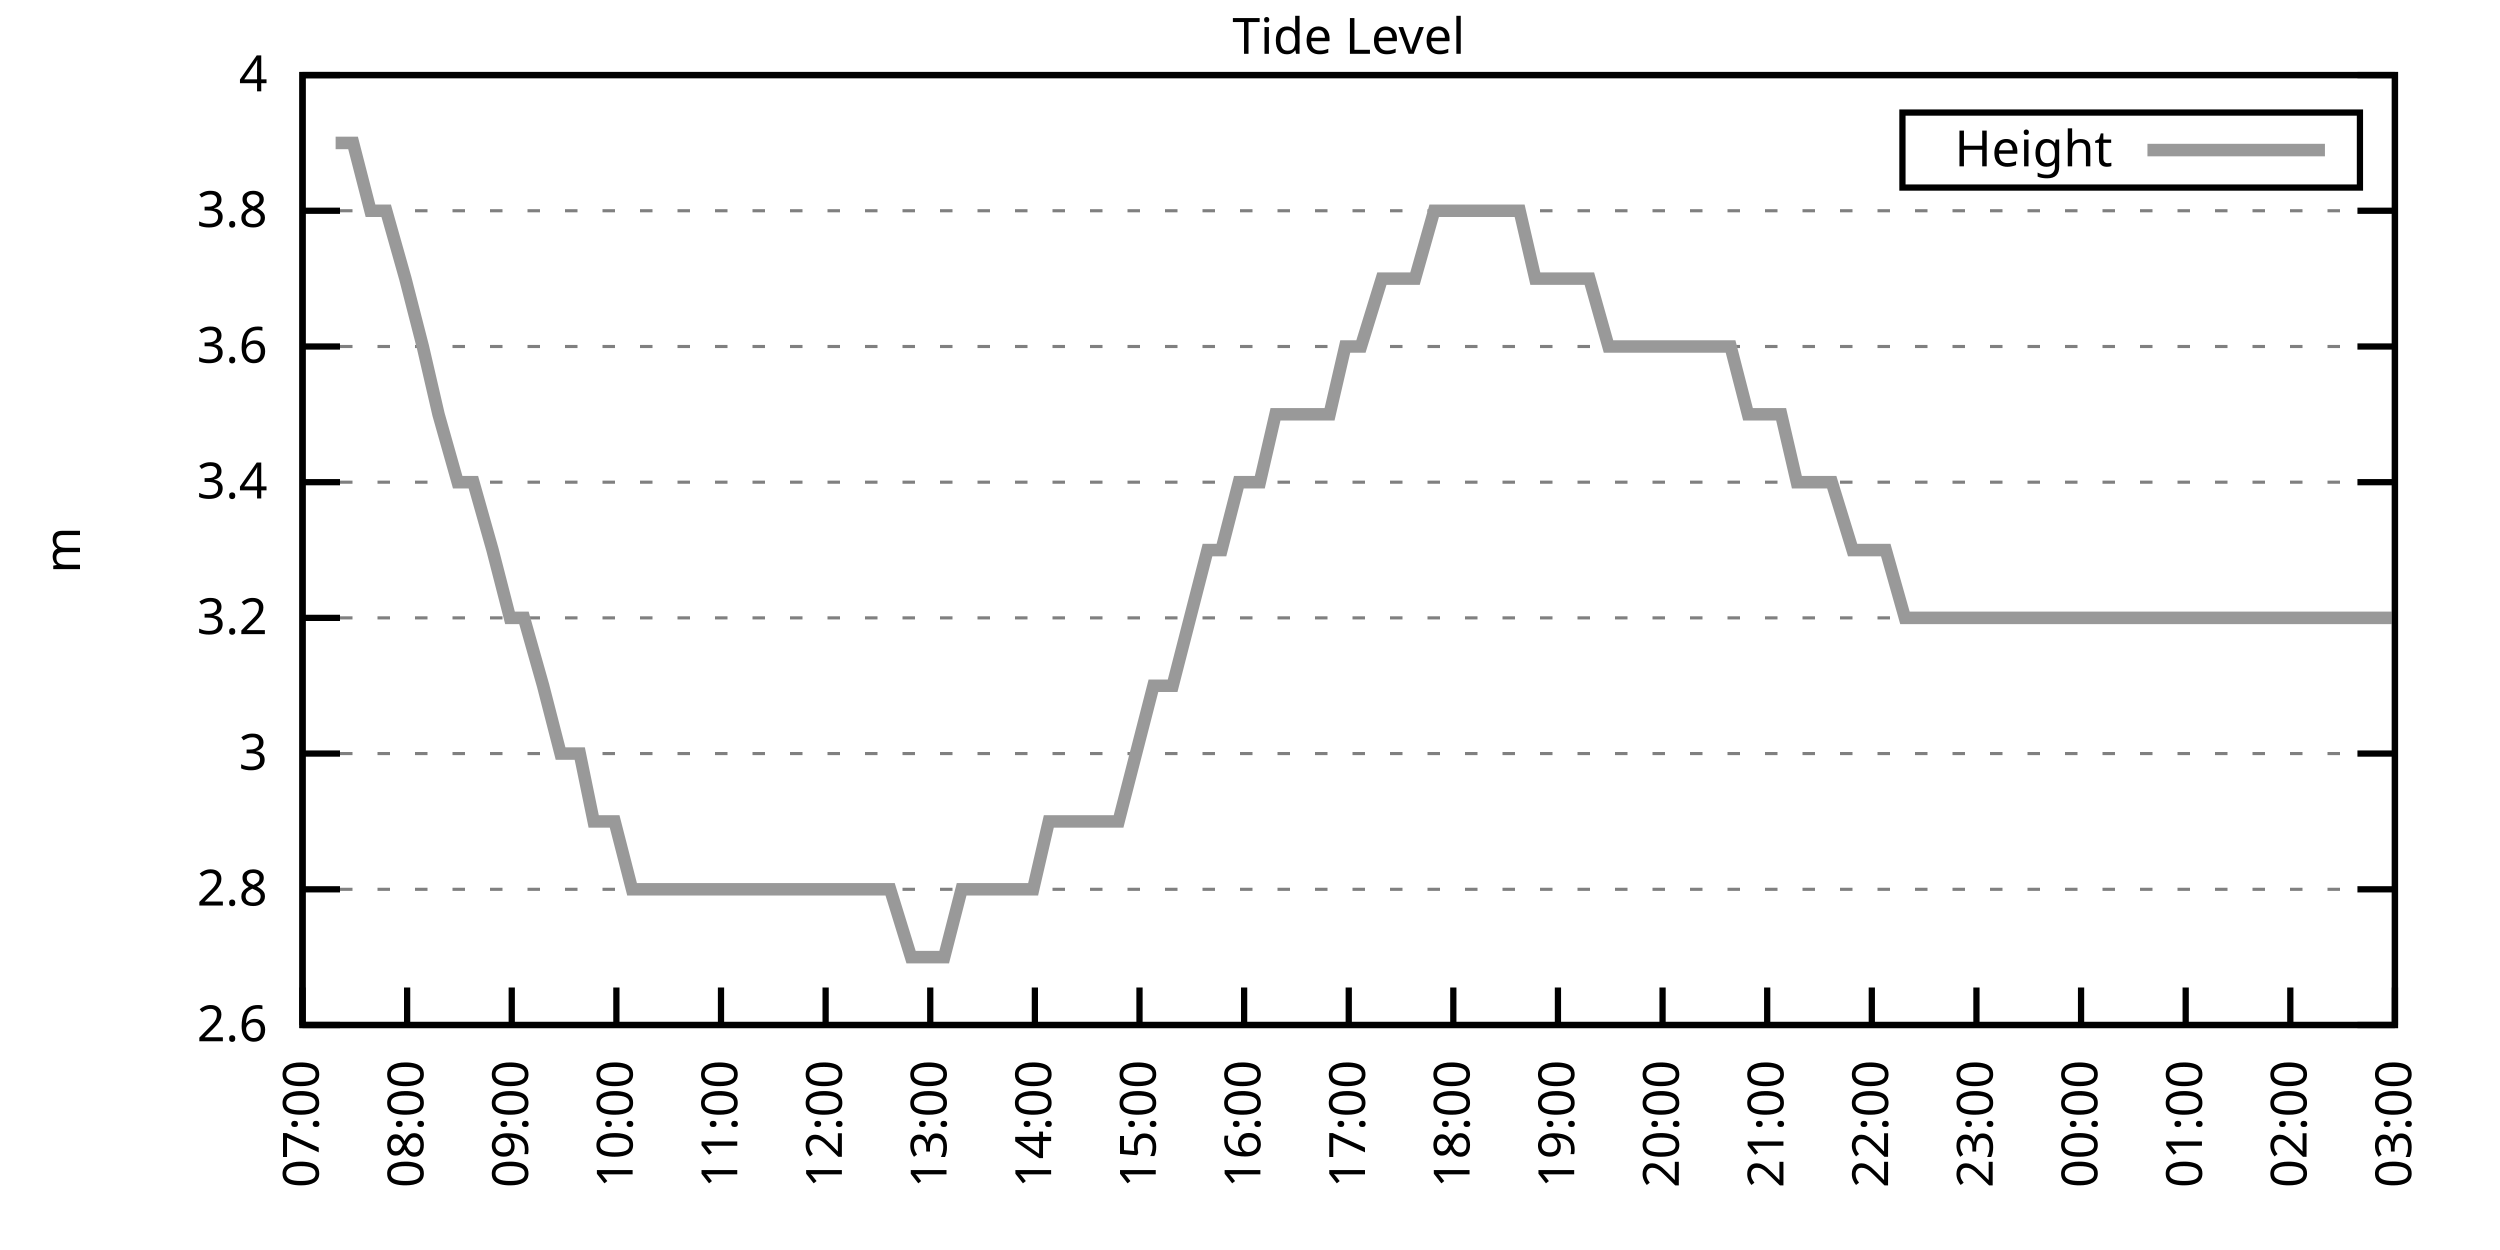
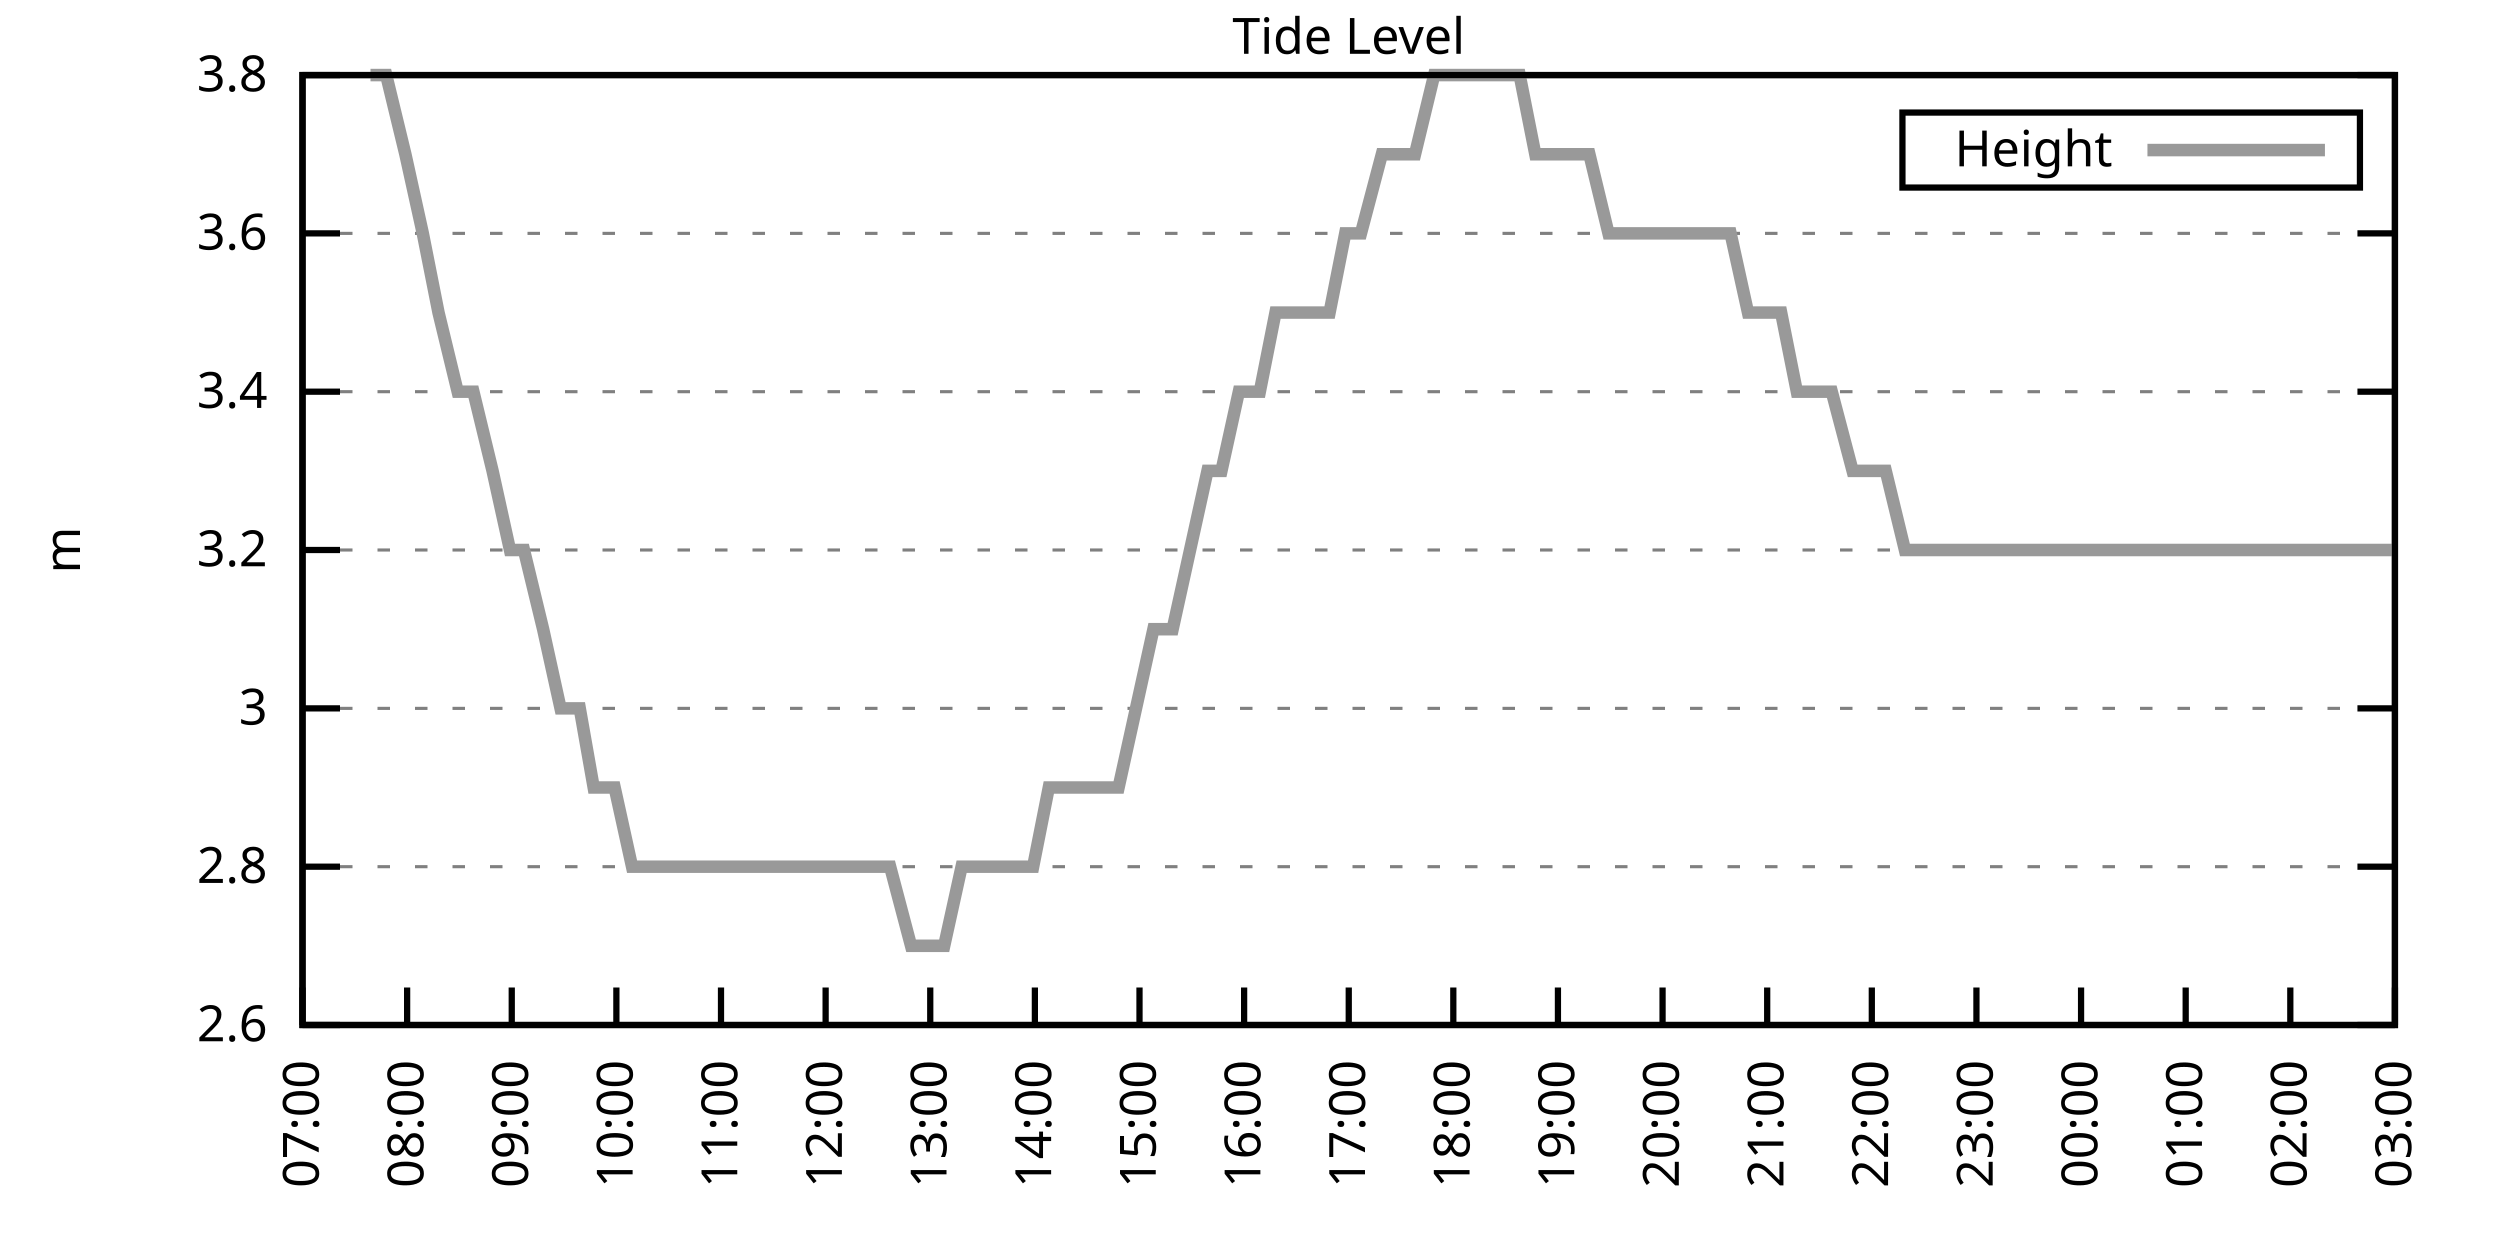
<svg xmlns="http://www.w3.org/2000/svg" xmlns:xlink="http://www.w3.org/1999/xlink" width="400" height="200" viewBox="0 0 400 200">
  <g id="gnuplot_canvas">
    <rect x="0" y="0" width="400" height="200" fill="none" />
    <defs>
      <circle id="gpDot" r="0.5" stroke-width="0.5" stroke="currentColor" />
      <path id="gpPt0" stroke-width="0.333" stroke="currentColor" d="M-1,0 h2 M0,-1 v2" />
      <path id="gpPt1" stroke-width="0.333" stroke="currentColor" d="M-1,-1 L1,1 M1,-1 L-1,1" />
      <path id="gpPt2" stroke-width="0.333" stroke="currentColor" d="M-1,0 L1,0 M0,-1 L0,1 M-1,-1 L1,1 M-1,1 L1,-1" />
      <rect id="gpPt3" stroke-width="0.333" stroke="currentColor" x="-1" y="-1" width="2" height="2" />
      <rect id="gpPt4" stroke-width="0.333" stroke="currentColor" fill="currentColor" x="-1" y="-1" width="2" height="2" />
      <circle id="gpPt5" stroke-width="0.333" stroke="currentColor" cx="0" cy="0" r="1" />
      <use xlink:href="#gpPt5" id="gpPt6" fill="currentColor" stroke="none" />
      <path id="gpPt7" stroke-width="0.333" stroke="currentColor" d="M0,-1.33 L-1.33,0.67 L1.33,0.67 z" />
      <use xlink:href="#gpPt7" id="gpPt8" fill="currentColor" stroke="none" />
      <use xlink:href="#gpPt7" id="gpPt9" stroke="currentColor" transform="rotate(180)" />
      <use xlink:href="#gpPt9" id="gpPt10" fill="currentColor" stroke="none" />
      <use xlink:href="#gpPt3" id="gpPt11" stroke="currentColor" transform="rotate(45)" />
      <use xlink:href="#gpPt11" id="gpPt12" fill="currentColor" stroke="none" />
      <path id="gpPt13" stroke-width="0.333" stroke="currentColor" d="M0,1.330 L1.265,0.411 L0.782,-1.067 L-0.782,-1.076 L-1.265,0.411 z" />
      <use xlink:href="#gpPt13" id="gpPt14" fill="currentColor" stroke="none" />
      <filter id="textbox" filterUnits="objectBoundingBox" x="0" y="0" height="1" width="1">
        <feFlood flood-color="white" flood-opacity="1" result="bgnd" />
        <feComposite in="SourceGraphic" in2="bgnd" operator="atop" />
      </filter>
      <filter id="greybox" filterUnits="objectBoundingBox" x="0" y="0" height="1" width="1">
        <feFlood flood-color="lightgrey" flood-opacity="1" result="grey" />
        <feComposite in="SourceGraphic" in2="grey" operator="atop" />
      </filter>
    </defs>
    <g fill="none" color="white" stroke="currentColor" stroke-width="1.00" stroke-linecap="butt" stroke-linejoin="miter">
</g>
    <g fill="none" color="black" stroke="currentColor" stroke-width="1.00" stroke-linecap="butt" stroke-linejoin="miter">
      <g stroke="none" shape-rendering="crispEdges">
        <polygon fill="rgb(255, 255, 255)" points="48.40,164.00 383.18,164.00 383.18,12.02 48.40,12.02 " />
      </g>
    </g>
    <g fill="none" color="black" stroke="currentColor" stroke-width="1.00" stroke-linecap="butt" stroke-linejoin="miter">
</g>
    <g fill="none" color="black" stroke="black" stroke-width="0.50" stroke-linecap="butt" stroke-linejoin="miter">
</g>
    <g fill="none" color="gray" stroke="currentColor" stroke-width="0.50" stroke-linecap="butt" stroke-linejoin="miter">
      <path stroke="gray" stroke-dasharray="2,4" class="gridline" d="M48.40,164.00 L383.19,164.00  " />
    </g>
    <g fill="none" color="gray" stroke="gray" stroke-width="1.00" stroke-linecap="butt" stroke-linejoin="miter">
</g>
    <g fill="none" color="black" stroke="currentColor" stroke-width="1.00" stroke-linecap="butt" stroke-linejoin="miter">
      <path stroke="black" d="M48.40,164.00 L54.40,164.00 M383.19,164.00 L377.19,164.00  " />
      <g transform="translate(42.80,166.60)" stroke="none" fill="black" font-family="Sans" font-size="8.00" text-anchor="end">
        <text>
          <tspan font-family="Sans"> 2.6</tspan>
        </text>
      </g>
    </g>
    <g fill="none" color="black" stroke="currentColor" stroke-width="1.00" stroke-linecap="butt" stroke-linejoin="miter">
</g>
    <g fill="none" color="black" stroke="black" stroke-width="0.50" stroke-linecap="butt" stroke-linejoin="miter">
</g>
    <g fill="none" color="gray" stroke="currentColor" stroke-width="0.50" stroke-linecap="butt" stroke-linejoin="miter">
-       <path stroke="gray" stroke-dasharray="2,4" class="gridline" d="M48.40,142.29 L383.19,142.29  " />
-     </g>
-     <g fill="none" color="gray" stroke="gray" stroke-width="1.00" stroke-linecap="butt" stroke-linejoin="miter">
- </g>
-     <g fill="none" color="black" stroke="currentColor" stroke-width="1.00" stroke-linecap="butt" stroke-linejoin="miter">
-       <path stroke="black" d="M48.40,142.29 L54.40,142.29 M383.19,142.29 L377.19,142.29  " />
-       <g transform="translate(42.80,144.89)" stroke="none" fill="black" font-family="Sans" font-size="8.00" text-anchor="end">
+       <path stroke="gray" stroke-dasharray="2,4" class="gridline" d="M48.40,138.67 L383.19,138.67  " />
+     </g>
+     <g fill="none" color="gray" stroke="gray" stroke-width="1.00" stroke-linecap="butt" stroke-linejoin="miter">
+ </g>
+     <g fill="none" color="black" stroke="currentColor" stroke-width="1.00" stroke-linecap="butt" stroke-linejoin="miter">
+       <path stroke="black" d="M48.40,138.67 L54.40,138.67 M383.19,138.67 L377.19,138.67  " />
+       <g transform="translate(42.80,141.27)" stroke="none" fill="black" font-family="Sans" font-size="8.00" text-anchor="end">
        <text>
          <tspan font-family="Sans"> 2.8</tspan>
        </text>
      </g>
    </g>
    <g fill="none" color="black" stroke="currentColor" stroke-width="1.00" stroke-linecap="butt" stroke-linejoin="miter">
</g>
    <g fill="none" color="black" stroke="black" stroke-width="0.50" stroke-linecap="butt" stroke-linejoin="miter">
</g>
    <g fill="none" color="gray" stroke="currentColor" stroke-width="0.50" stroke-linecap="butt" stroke-linejoin="miter">
-       <path stroke="gray" stroke-dasharray="2,4" class="gridline" d="M48.40,120.57 L383.19,120.57  " />
-     </g>
-     <g fill="none" color="gray" stroke="gray" stroke-width="1.00" stroke-linecap="butt" stroke-linejoin="miter">
- </g>
-     <g fill="none" color="black" stroke="currentColor" stroke-width="1.00" stroke-linecap="butt" stroke-linejoin="miter">
-       <path stroke="black" d="M48.40,120.57 L54.40,120.57 M383.19,120.57 L377.19,120.57  " />
-       <g transform="translate(42.80,123.17)" stroke="none" fill="black" font-family="Sans" font-size="8.00" text-anchor="end">
+       <path stroke="gray" stroke-dasharray="2,4" class="gridline" d="M48.40,113.34 L383.19,113.34  " />
+     </g>
+     <g fill="none" color="gray" stroke="gray" stroke-width="1.00" stroke-linecap="butt" stroke-linejoin="miter">
+ </g>
+     <g fill="none" color="black" stroke="currentColor" stroke-width="1.00" stroke-linecap="butt" stroke-linejoin="miter">
+       <path stroke="black" d="M48.40,113.34 L54.40,113.34 M383.19,113.34 L377.19,113.34  " />
+       <g transform="translate(42.80,115.94)" stroke="none" fill="black" font-family="Sans" font-size="8.00" text-anchor="end">
        <text>
          <tspan font-family="Sans"> 3</tspan>
        </text>
      </g>
    </g>
    <g fill="none" color="black" stroke="currentColor" stroke-width="1.00" stroke-linecap="butt" stroke-linejoin="miter">
</g>
    <g fill="none" color="black" stroke="black" stroke-width="0.50" stroke-linecap="butt" stroke-linejoin="miter">
</g>
    <g fill="none" color="gray" stroke="currentColor" stroke-width="0.50" stroke-linecap="butt" stroke-linejoin="miter">
-       <path stroke="gray" stroke-dasharray="2,4" class="gridline" d="M48.40,98.86 L383.19,98.86  " />
-     </g>
-     <g fill="none" color="gray" stroke="gray" stroke-width="1.00" stroke-linecap="butt" stroke-linejoin="miter">
- </g>
-     <g fill="none" color="black" stroke="currentColor" stroke-width="1.00" stroke-linecap="butt" stroke-linejoin="miter">
-       <path stroke="black" d="M48.40,98.86 L54.40,98.86 M383.19,98.86 L377.19,98.86  " />
-       <g transform="translate(42.80,101.46)" stroke="none" fill="black" font-family="Sans" font-size="8.00" text-anchor="end">
+       <path stroke="gray" stroke-dasharray="2,4" class="gridline" d="M48.40,88.00 L383.19,88.00  " />
+     </g>
+     <g fill="none" color="gray" stroke="gray" stroke-width="1.00" stroke-linecap="butt" stroke-linejoin="miter">
+ </g>
+     <g fill="none" color="black" stroke="currentColor" stroke-width="1.00" stroke-linecap="butt" stroke-linejoin="miter">
+       <path stroke="black" d="M48.40,88.00 L54.40,88.00 M383.19,88.00 L377.19,88.00  " />
+       <g transform="translate(42.80,90.60)" stroke="none" fill="black" font-family="Sans" font-size="8.00" text-anchor="end">
        <text>
          <tspan font-family="Sans"> 3.2</tspan>
        </text>
      </g>
    </g>
    <g fill="none" color="black" stroke="currentColor" stroke-width="1.00" stroke-linecap="butt" stroke-linejoin="miter">
</g>
    <g fill="none" color="black" stroke="black" stroke-width="0.50" stroke-linecap="butt" stroke-linejoin="miter">
</g>
    <g fill="none" color="gray" stroke="currentColor" stroke-width="0.50" stroke-linecap="butt" stroke-linejoin="miter">
-       <path stroke="gray" stroke-dasharray="2,4" class="gridline" d="M48.40,77.15 L383.19,77.15  " />
-     </g>
-     <g fill="none" color="gray" stroke="gray" stroke-width="1.00" stroke-linecap="butt" stroke-linejoin="miter">
- </g>
-     <g fill="none" color="black" stroke="currentColor" stroke-width="1.00" stroke-linecap="butt" stroke-linejoin="miter">
-       <path stroke="black" d="M48.40,77.15 L54.40,77.15 M383.19,77.15 L377.19,77.15  " />
-       <g transform="translate(42.80,79.75)" stroke="none" fill="black" font-family="Sans" font-size="8.00" text-anchor="end">
+       <path stroke="gray" stroke-dasharray="2,4" class="gridline" d="M48.40,62.67 L383.19,62.67  " />
+     </g>
+     <g fill="none" color="gray" stroke="gray" stroke-width="1.00" stroke-linecap="butt" stroke-linejoin="miter">
+ </g>
+     <g fill="none" color="black" stroke="currentColor" stroke-width="1.00" stroke-linecap="butt" stroke-linejoin="miter">
+       <path stroke="black" d="M48.40,62.67 L54.40,62.67 M383.19,62.67 L377.19,62.67  " />
+       <g transform="translate(42.80,65.27)" stroke="none" fill="black" font-family="Sans" font-size="8.00" text-anchor="end">
        <text>
          <tspan font-family="Sans"> 3.4</tspan>
        </text>
      </g>
    </g>
    <g fill="none" color="black" stroke="currentColor" stroke-width="1.00" stroke-linecap="butt" stroke-linejoin="miter">
</g>
    <g fill="none" color="black" stroke="black" stroke-width="0.50" stroke-linecap="butt" stroke-linejoin="miter">
</g>
    <g fill="none" color="gray" stroke="currentColor" stroke-width="0.50" stroke-linecap="butt" stroke-linejoin="miter">
-       <path stroke="gray" stroke-dasharray="2,4" class="gridline" d="M48.40,55.44 L383.19,55.44  " />
-     </g>
-     <g fill="none" color="gray" stroke="gray" stroke-width="1.00" stroke-linecap="butt" stroke-linejoin="miter">
- </g>
-     <g fill="none" color="black" stroke="currentColor" stroke-width="1.00" stroke-linecap="butt" stroke-linejoin="miter">
-       <path stroke="black" d="M48.40,55.44 L54.40,55.44 M383.19,55.44 L377.19,55.44  " />
-       <g transform="translate(42.80,58.04)" stroke="none" fill="black" font-family="Sans" font-size="8.00" text-anchor="end">
+       <path stroke="gray" stroke-dasharray="2,4" class="gridline" d="M48.40,37.34 L383.19,37.34  " />
+     </g>
+     <g fill="none" color="gray" stroke="gray" stroke-width="1.00" stroke-linecap="butt" stroke-linejoin="miter">
+ </g>
+     <g fill="none" color="black" stroke="currentColor" stroke-width="1.00" stroke-linecap="butt" stroke-linejoin="miter">
+       <path stroke="black" d="M48.40,37.34 L54.40,37.34 M383.19,37.34 L377.19,37.34  " />
+       <g transform="translate(42.80,39.94)" stroke="none" fill="black" font-family="Sans" font-size="8.00" text-anchor="end">
        <text>
          <tspan font-family="Sans"> 3.6</tspan>
-         </text>
-       </g>
-     </g>
-     <g fill="none" color="black" stroke="currentColor" stroke-width="1.00" stroke-linecap="butt" stroke-linejoin="miter">
- </g>
-     <g fill="none" color="black" stroke="black" stroke-width="0.50" stroke-linecap="butt" stroke-linejoin="miter">
- </g>
-     <g fill="none" color="gray" stroke="currentColor" stroke-width="0.50" stroke-linecap="butt" stroke-linejoin="miter">
-       <path stroke="gray" stroke-dasharray="2,4" class="gridline" d="M48.40,33.72 L383.19,33.72  " />
-     </g>
-     <g fill="none" color="gray" stroke="gray" stroke-width="1.00" stroke-linecap="butt" stroke-linejoin="miter">
- </g>
-     <g fill="none" color="black" stroke="currentColor" stroke-width="1.00" stroke-linecap="butt" stroke-linejoin="miter">
-       <path stroke="black" d="M48.40,33.72 L54.40,33.72 M383.19,33.72 L377.19,33.72  " />
-       <g transform="translate(42.80,36.32)" stroke="none" fill="black" font-family="Sans" font-size="8.00" text-anchor="end">
-         <text>
-           <tspan font-family="Sans"> 3.8</tspan>
        </text>
      </g>
    </g>
    <g fill="none" color="black" stroke="currentColor" stroke-width="1.00" stroke-linecap="butt" stroke-linejoin="miter">
</g>
    <g fill="none" color="black" stroke="black" stroke-width="0.50" stroke-linecap="butt" stroke-linejoin="miter">
</g>
    <g fill="none" color="gray" stroke="currentColor" stroke-width="0.50" stroke-linecap="butt" stroke-linejoin="miter">
      <path stroke="gray" stroke-dasharray="2,4" class="gridline" d="M48.40,12.01 L383.19,12.01  " />
    </g>
    <g fill="none" color="gray" stroke="gray" stroke-width="1.00" stroke-linecap="butt" stroke-linejoin="miter">
</g>
    <g fill="none" color="black" stroke="currentColor" stroke-width="1.00" stroke-linecap="butt" stroke-linejoin="miter">
      <path stroke="black" d="M48.40,12.01 L54.40,12.01 M383.19,12.01 L377.19,12.01  " />
      <g transform="translate(42.80,14.61)" stroke="none" fill="black" font-family="Sans" font-size="8.00" text-anchor="end">
        <text>
-           <tspan font-family="Sans"> 4</tspan>
+           <tspan font-family="Sans"> 3.8</tspan>
        </text>
      </g>
    </g>
    <g fill="none" color="black" stroke="currentColor" stroke-width="1.00" stroke-linecap="butt" stroke-linejoin="miter">
      <path stroke="black" d="M48.40,164.00 L48.40,158.00  " />
      <g transform="translate(51.00,169.60) rotate(270.00)" stroke="none" fill="black" font-family="Sans" font-size="8.00" text-anchor="end">
        <text>
          <tspan font-family="Sans">07:00</tspan>
        </text>
      </g>
    </g>
    <g fill="none" color="black" stroke="currentColor" stroke-width="1.00" stroke-linecap="butt" stroke-linejoin="miter">
      <path stroke="black" d="M65.14,164.00 L65.14,158.00  " />
      <g transform="translate(67.74,169.60) rotate(270.00)" stroke="none" fill="black" font-family="Sans" font-size="8.00" text-anchor="end">
        <text>
          <tspan font-family="Sans">08:00</tspan>
        </text>
      </g>
    </g>
    <g fill="none" color="black" stroke="currentColor" stroke-width="1.00" stroke-linecap="butt" stroke-linejoin="miter">
      <path stroke="black" d="M81.88,164.00 L81.88,158.00  " />
      <g transform="translate(84.48,169.60) rotate(270.00)" stroke="none" fill="black" font-family="Sans" font-size="8.00" text-anchor="end">
        <text>
          <tspan font-family="Sans">09:00</tspan>
        </text>
      </g>
    </g>
    <g fill="none" color="black" stroke="currentColor" stroke-width="1.00" stroke-linecap="butt" stroke-linejoin="miter">
      <path stroke="black" d="M98.62,164.00 L98.62,158.00  " />
      <g transform="translate(101.22,169.60) rotate(270.00)" stroke="none" fill="black" font-family="Sans" font-size="8.00" text-anchor="end">
        <text>
          <tspan font-family="Sans">10:00</tspan>
        </text>
      </g>
    </g>
    <g fill="none" color="black" stroke="currentColor" stroke-width="1.00" stroke-linecap="butt" stroke-linejoin="miter">
      <path stroke="black" d="M115.36,164.00 L115.36,158.00  " />
      <g transform="translate(117.96,169.60) rotate(270.00)" stroke="none" fill="black" font-family="Sans" font-size="8.00" text-anchor="end">
        <text>
          <tspan font-family="Sans">11:00</tspan>
        </text>
      </g>
    </g>
    <g fill="none" color="black" stroke="currentColor" stroke-width="1.00" stroke-linecap="butt" stroke-linejoin="miter">
      <path stroke="black" d="M132.10,164.00 L132.10,158.00  " />
      <g transform="translate(134.70,169.60) rotate(270.00)" stroke="none" fill="black" font-family="Sans" font-size="8.00" text-anchor="end">
        <text>
          <tspan font-family="Sans">12:00</tspan>
        </text>
      </g>
    </g>
    <g fill="none" color="black" stroke="currentColor" stroke-width="1.00" stroke-linecap="butt" stroke-linejoin="miter">
      <path stroke="black" d="M148.84,164.00 L148.84,158.00  " />
      <g transform="translate(151.44,169.60) rotate(270.00)" stroke="none" fill="black" font-family="Sans" font-size="8.00" text-anchor="end">
        <text>
          <tspan font-family="Sans">13:00</tspan>
        </text>
      </g>
    </g>
    <g fill="none" color="black" stroke="currentColor" stroke-width="1.00" stroke-linecap="butt" stroke-linejoin="miter">
      <path stroke="black" d="M165.58,164.00 L165.58,158.00  " />
      <g transform="translate(168.18,169.60) rotate(270.00)" stroke="none" fill="black" font-family="Sans" font-size="8.00" text-anchor="end">
        <text>
          <tspan font-family="Sans">14:00</tspan>
        </text>
      </g>
    </g>
    <g fill="none" color="black" stroke="currentColor" stroke-width="1.00" stroke-linecap="butt" stroke-linejoin="miter">
      <path stroke="black" d="M182.32,164.00 L182.32,158.00  " />
      <g transform="translate(184.92,169.60) rotate(270.00)" stroke="none" fill="black" font-family="Sans" font-size="8.00" text-anchor="end">
        <text>
          <tspan font-family="Sans">15:00</tspan>
        </text>
      </g>
    </g>
    <g fill="none" color="black" stroke="currentColor" stroke-width="1.00" stroke-linecap="butt" stroke-linejoin="miter">
      <path stroke="black" d="M199.06,164.00 L199.06,158.00  " />
      <g transform="translate(201.66,169.60) rotate(270.00)" stroke="none" fill="black" font-family="Sans" font-size="8.00" text-anchor="end">
        <text>
          <tspan font-family="Sans">16:00</tspan>
        </text>
      </g>
    </g>
    <g fill="none" color="black" stroke="currentColor" stroke-width="1.00" stroke-linecap="butt" stroke-linejoin="miter">
      <path stroke="black" d="M215.80,164.00 L215.80,158.00  " />
      <g transform="translate(218.40,169.60) rotate(270.00)" stroke="none" fill="black" font-family="Sans" font-size="8.00" text-anchor="end">
        <text>
          <tspan font-family="Sans">17:00</tspan>
        </text>
      </g>
    </g>
    <g fill="none" color="black" stroke="currentColor" stroke-width="1.00" stroke-linecap="butt" stroke-linejoin="miter">
      <path stroke="black" d="M232.53,164.00 L232.53,158.00  " />
      <g transform="translate(235.13,169.60) rotate(270.00)" stroke="none" fill="black" font-family="Sans" font-size="8.00" text-anchor="end">
        <text>
          <tspan font-family="Sans">18:00</tspan>
        </text>
      </g>
    </g>
    <g fill="none" color="black" stroke="currentColor" stroke-width="1.00" stroke-linecap="butt" stroke-linejoin="miter">
      <path stroke="black" d="M249.27,164.00 L249.27,158.00  " />
      <g transform="translate(251.87,169.60) rotate(270.00)" stroke="none" fill="black" font-family="Sans" font-size="8.00" text-anchor="end">
        <text>
          <tspan font-family="Sans">19:00</tspan>
        </text>
      </g>
    </g>
    <g fill="none" color="black" stroke="currentColor" stroke-width="1.00" stroke-linecap="butt" stroke-linejoin="miter">
      <path stroke="black" d="M266.01,164.00 L266.01,158.00  " />
      <g transform="translate(268.61,169.60) rotate(270.00)" stroke="none" fill="black" font-family="Sans" font-size="8.00" text-anchor="end">
        <text>
          <tspan font-family="Sans">20:00</tspan>
        </text>
      </g>
    </g>
    <g fill="none" color="black" stroke="currentColor" stroke-width="1.00" stroke-linecap="butt" stroke-linejoin="miter">
      <path stroke="black" d="M282.75,164.00 L282.75,158.00  " />
      <g transform="translate(285.35,169.60) rotate(270.00)" stroke="none" fill="black" font-family="Sans" font-size="8.00" text-anchor="end">
        <text>
          <tspan font-family="Sans">21:00</tspan>
        </text>
      </g>
    </g>
    <g fill="none" color="black" stroke="currentColor" stroke-width="1.00" stroke-linecap="butt" stroke-linejoin="miter">
      <path stroke="black" d="M299.49,164.00 L299.49,158.00  " />
      <g transform="translate(302.09,169.60) rotate(270.00)" stroke="none" fill="black" font-family="Sans" font-size="8.00" text-anchor="end">
        <text>
          <tspan font-family="Sans">22:00</tspan>
        </text>
      </g>
    </g>
    <g fill="none" color="black" stroke="currentColor" stroke-width="1.00" stroke-linecap="butt" stroke-linejoin="miter">
      <path stroke="black" d="M316.23,164.00 L316.23,158.00  " />
      <g transform="translate(318.83,169.60) rotate(270.00)" stroke="none" fill="black" font-family="Sans" font-size="8.00" text-anchor="end">
        <text>
          <tspan font-family="Sans">23:00</tspan>
        </text>
      </g>
    </g>
    <g fill="none" color="black" stroke="currentColor" stroke-width="1.00" stroke-linecap="butt" stroke-linejoin="miter">
      <path stroke="black" d="M332.97,164.00 L332.97,158.00  " />
      <g transform="translate(335.57,169.60) rotate(270.00)" stroke="none" fill="black" font-family="Sans" font-size="8.00" text-anchor="end">
        <text>
          <tspan font-family="Sans">00:00</tspan>
        </text>
      </g>
    </g>
    <g fill="none" color="black" stroke="currentColor" stroke-width="1.00" stroke-linecap="butt" stroke-linejoin="miter">
      <path stroke="black" d="M349.71,164.00 L349.71,158.00  " />
      <g transform="translate(352.31,169.60) rotate(270.00)" stroke="none" fill="black" font-family="Sans" font-size="8.00" text-anchor="end">
        <text>
          <tspan font-family="Sans">01:00</tspan>
        </text>
      </g>
    </g>
    <g fill="none" color="black" stroke="currentColor" stroke-width="1.00" stroke-linecap="butt" stroke-linejoin="miter">
      <path stroke="black" d="M366.45,164.00 L366.45,158.00  " />
      <g transform="translate(369.05,169.60) rotate(270.00)" stroke="none" fill="black" font-family="Sans" font-size="8.00" text-anchor="end">
        <text>
          <tspan font-family="Sans">02:00</tspan>
        </text>
      </g>
    </g>
    <g fill="none" color="black" stroke="currentColor" stroke-width="1.00" stroke-linecap="butt" stroke-linejoin="miter">
      <path stroke="black" d="M383.19,164.00 L383.19,158.00  " />
      <g transform="translate(385.79,169.60) rotate(270.00)" stroke="none" fill="black" font-family="Sans" font-size="8.00" text-anchor="end">
        <text>
          <tspan font-family="Sans">03:00</tspan>
        </text>
      </g>
    </g>
    <g fill="none" color="black" stroke="currentColor" stroke-width="1.00" stroke-linecap="butt" stroke-linejoin="miter">
</g>
    <g fill="none" color="black" stroke="currentColor" stroke-width="1.00" stroke-linecap="butt" stroke-linejoin="miter">
      <path stroke="black" d="M48.40,12.01 L48.40,164.00 L383.19,164.00 L383.19,12.01 L48.40,12.01 Z  " />
    </g>
    <g fill="none" color="black" stroke="currentColor" stroke-width="1.00" stroke-linecap="butt" stroke-linejoin="miter">
</g>
    <g fill="none" color="black" stroke="currentColor" stroke-width="1.00" stroke-linecap="butt" stroke-linejoin="miter">
      <path stroke="black" d="M304.39,30.01 L304.39,18.01 L377.59,18.01 L377.59,30.01 L304.39,30.01 Z  " />
    </g>
    <g id="Tide_level_plot_1">
      <g fill="none" color="white" stroke="black" stroke-width="2.00" stroke-linecap="butt" stroke-linejoin="miter">
</g>
      <g fill="none" color="black" stroke="currentColor" stroke-width="2.00" stroke-linecap="butt" stroke-linejoin="miter">
        <g transform="translate(337.99,26.61)" stroke="none" fill="black" font-family="Sans" font-size="8.00" text-anchor="end">
          <text>
            <tspan font-family="Sans">Height</tspan>
          </text>
        </g>
      </g>
      <g fill="none" color="black" stroke="currentColor" stroke-width="2.00" stroke-linecap="butt" stroke-linejoin="miter">
-         <path stroke="rgb(153, 153, 153)" d="M343.59,24.01 L371.99,24.01 M53.70,22.87 L56.49,22.87 L59.28,33.72 L61.79,33.72 L64.86,44.58 L67.65,55.44   L70.16,66.29 L73.23,77.15 L75.74,77.15 L78.81,88.01 L81.60,98.86 L83.83,98.86 L86.90,109.72 L89.69,120.57   L92.76,120.57 L94.99,131.43 L98.34,131.43 L101.13,142.29 L103.08,142.29 L106.15,142.29 L109.50,142.29 L112.29,142.29   L114.80,142.29 L116.75,142.29 L120.66,142.29 L122.89,142.29 L126.24,142.29 L129.03,142.29 L131.54,142.29 L134.61,142.29   L137.40,142.29 L140.19,142.29 L142.42,142.29 L145.77,153.14 L148.28,153.14 L151.07,153.14 L153.86,142.29 L156.37,142.29   L159.72,142.29 L162.23,142.29 L165.30,142.29 L167.81,131.43 L170.32,131.43 L173.67,131.43 L176.18,131.43 L178.97,131.43   L181.76,120.57 L184.55,109.72 L187.62,109.72 L190.41,98.86 L193.20,88.01 L195.43,88.01 L198.22,77.15 L201.57,77.15   L204.08,66.29 L207.15,66.29 L209.94,66.29 L212.73,66.29 L215.24,55.44 L217.75,55.44 L221.10,44.58 L223.33,44.58   L226.40,44.58 L229.47,33.72 L231.70,33.72 L235.05,33.72 L237.84,33.72 L240.35,33.72 L243.14,33.72 L245.65,44.58   L249.00,44.58 L251.78,44.58 L254.30,44.58 L257.36,55.44 L260.15,55.44 L262.67,55.44 L265.46,55.44 L268.52,55.44   L271.31,55.44 L273.83,55.44 L276.89,55.44 L279.68,66.29 L282.20,66.29 L284.98,66.29 L287.50,77.15 L290.84,77.15   L293.08,77.15 L296.42,88.01 L298.93,88.01 L301.72,88.01 L304.79,98.86 L382.91,98.86  " />
+         <path stroke="rgb(153, 153, 153)" d="M343.59,24.01 L371.99,24.01 M59.28,12.01 L61.79,12.01 L64.86,24.68 L67.65,37.34 L70.16,50.01 L73.23,62.67   L75.74,62.67 L78.81,75.34 L81.60,88.00 L83.83,88.00 L86.90,100.67 L89.69,113.34 L92.76,113.34 L94.99,126.00   L98.34,126.00 L101.13,138.67 L103.08,138.67 L106.15,138.67 L109.50,138.67 L112.29,138.67 L114.80,138.67 L116.75,138.67   L120.66,138.67 L122.89,138.67 L126.24,138.67 L129.03,138.67 L131.54,138.67 L134.61,138.67 L137.40,138.67 L140.19,138.67   L142.42,138.67 L145.77,151.33 L148.28,151.33 L151.07,151.33 L153.86,138.67 L156.37,138.67 L159.72,138.67 L162.23,138.67   L165.30,138.67 L167.81,126.00 L170.32,126.00 L173.67,126.00 L176.18,126.00 L178.97,126.00 L181.76,113.34 L184.55,100.67   L187.62,100.67 L190.41,88.00 L193.20,75.34 L195.43,75.34 L198.22,62.67 L201.57,62.67 L204.08,50.01 L207.15,50.01   L209.94,50.01 L212.73,50.01 L215.24,37.34 L217.75,37.34 L221.10,24.68 L223.33,24.68 L226.40,24.68 L229.47,12.01   L231.70,12.01 L235.05,12.01 L237.84,12.01 L240.35,12.01 L243.14,12.01 L245.65,24.68 L249.00,24.68 L251.78,24.68   L254.30,24.68 L257.36,37.34 L260.15,37.34 L262.67,37.34 L265.46,37.34 L268.52,37.34 L271.31,37.34 L273.83,37.34   L276.89,37.34 L279.68,50.01 L282.20,50.01 L284.98,50.01 L287.50,62.67 L290.84,62.67 L293.08,62.67 L296.42,75.34   L298.93,75.34 L301.72,75.34 L304.79,88.00 L382.91,88.00  " />
      </g>
    </g>
    <g fill="none" color="black" stroke="currentColor" stroke-width="2.00" stroke-linecap="butt" stroke-linejoin="miter">
</g>
    <g fill="none" color="black" stroke="black" stroke-width="1.00" stroke-linecap="butt" stroke-linejoin="miter">
</g>
    <g fill="none" color="black" stroke="currentColor" stroke-width="1.00" stroke-linecap="butt" stroke-linejoin="miter">
      <path stroke="black" d="M48.40,12.01 L48.40,164.00 L383.19,164.00 L383.19,12.01 L48.40,12.01 Z  " />
      <g transform="translate(12.80,88.01) rotate(270.00)" stroke="none" fill="black" font-family="Sans" font-size="8.00" text-anchor="middle">
        <text>
          <tspan font-family="Sans">m</tspan>
        </text>
      </g>
    </g>
    <g fill="none" color="black" stroke="currentColor" stroke-width="1.00" stroke-linecap="butt" stroke-linejoin="miter">
</g>
    <g fill="none" color="black" stroke="currentColor" stroke-width="1.00" stroke-linecap="butt" stroke-linejoin="miter">
      <g transform="translate(215.79,8.61)" stroke="none" fill="black" font-family="Sans" font-size="8.00" text-anchor="middle">
        <text>
          <tspan font-family="Sans">Tide Level</tspan>
        </text>
      </g>
    </g>
    <g fill="none" color="black" stroke="currentColor" stroke-width="1.00" stroke-linecap="butt" stroke-linejoin="miter">
</g>
  </g>
</svg>
